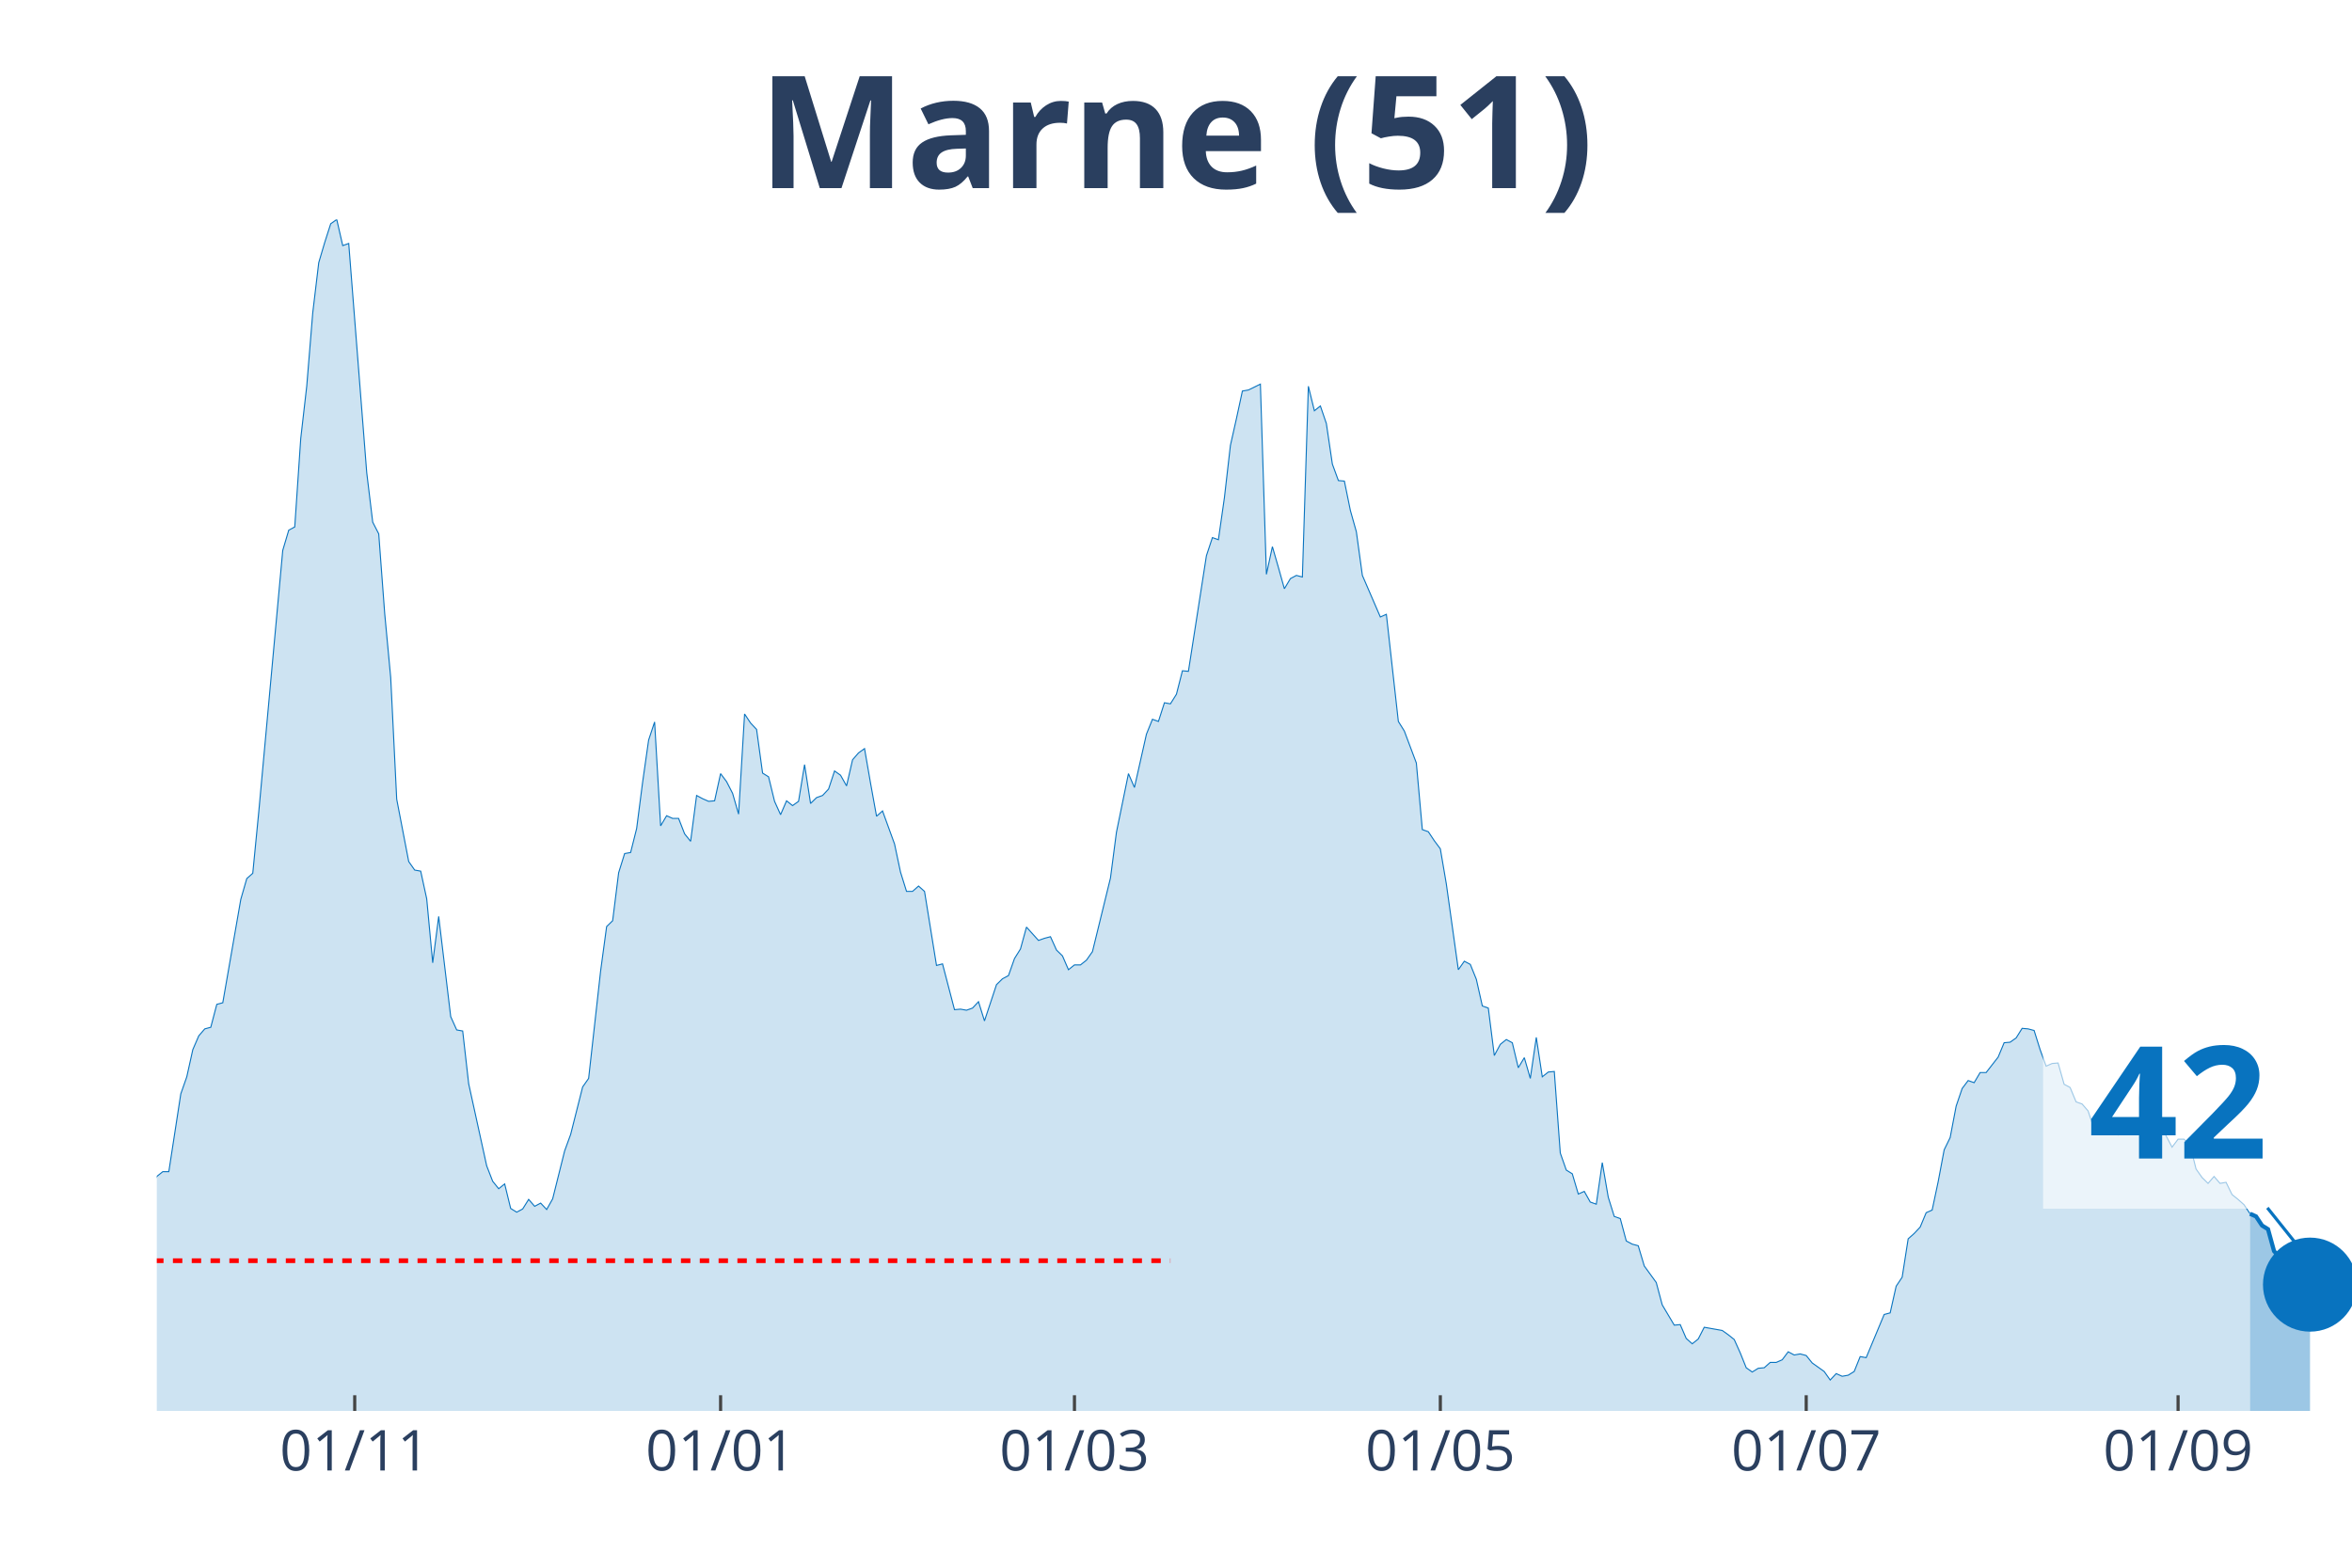
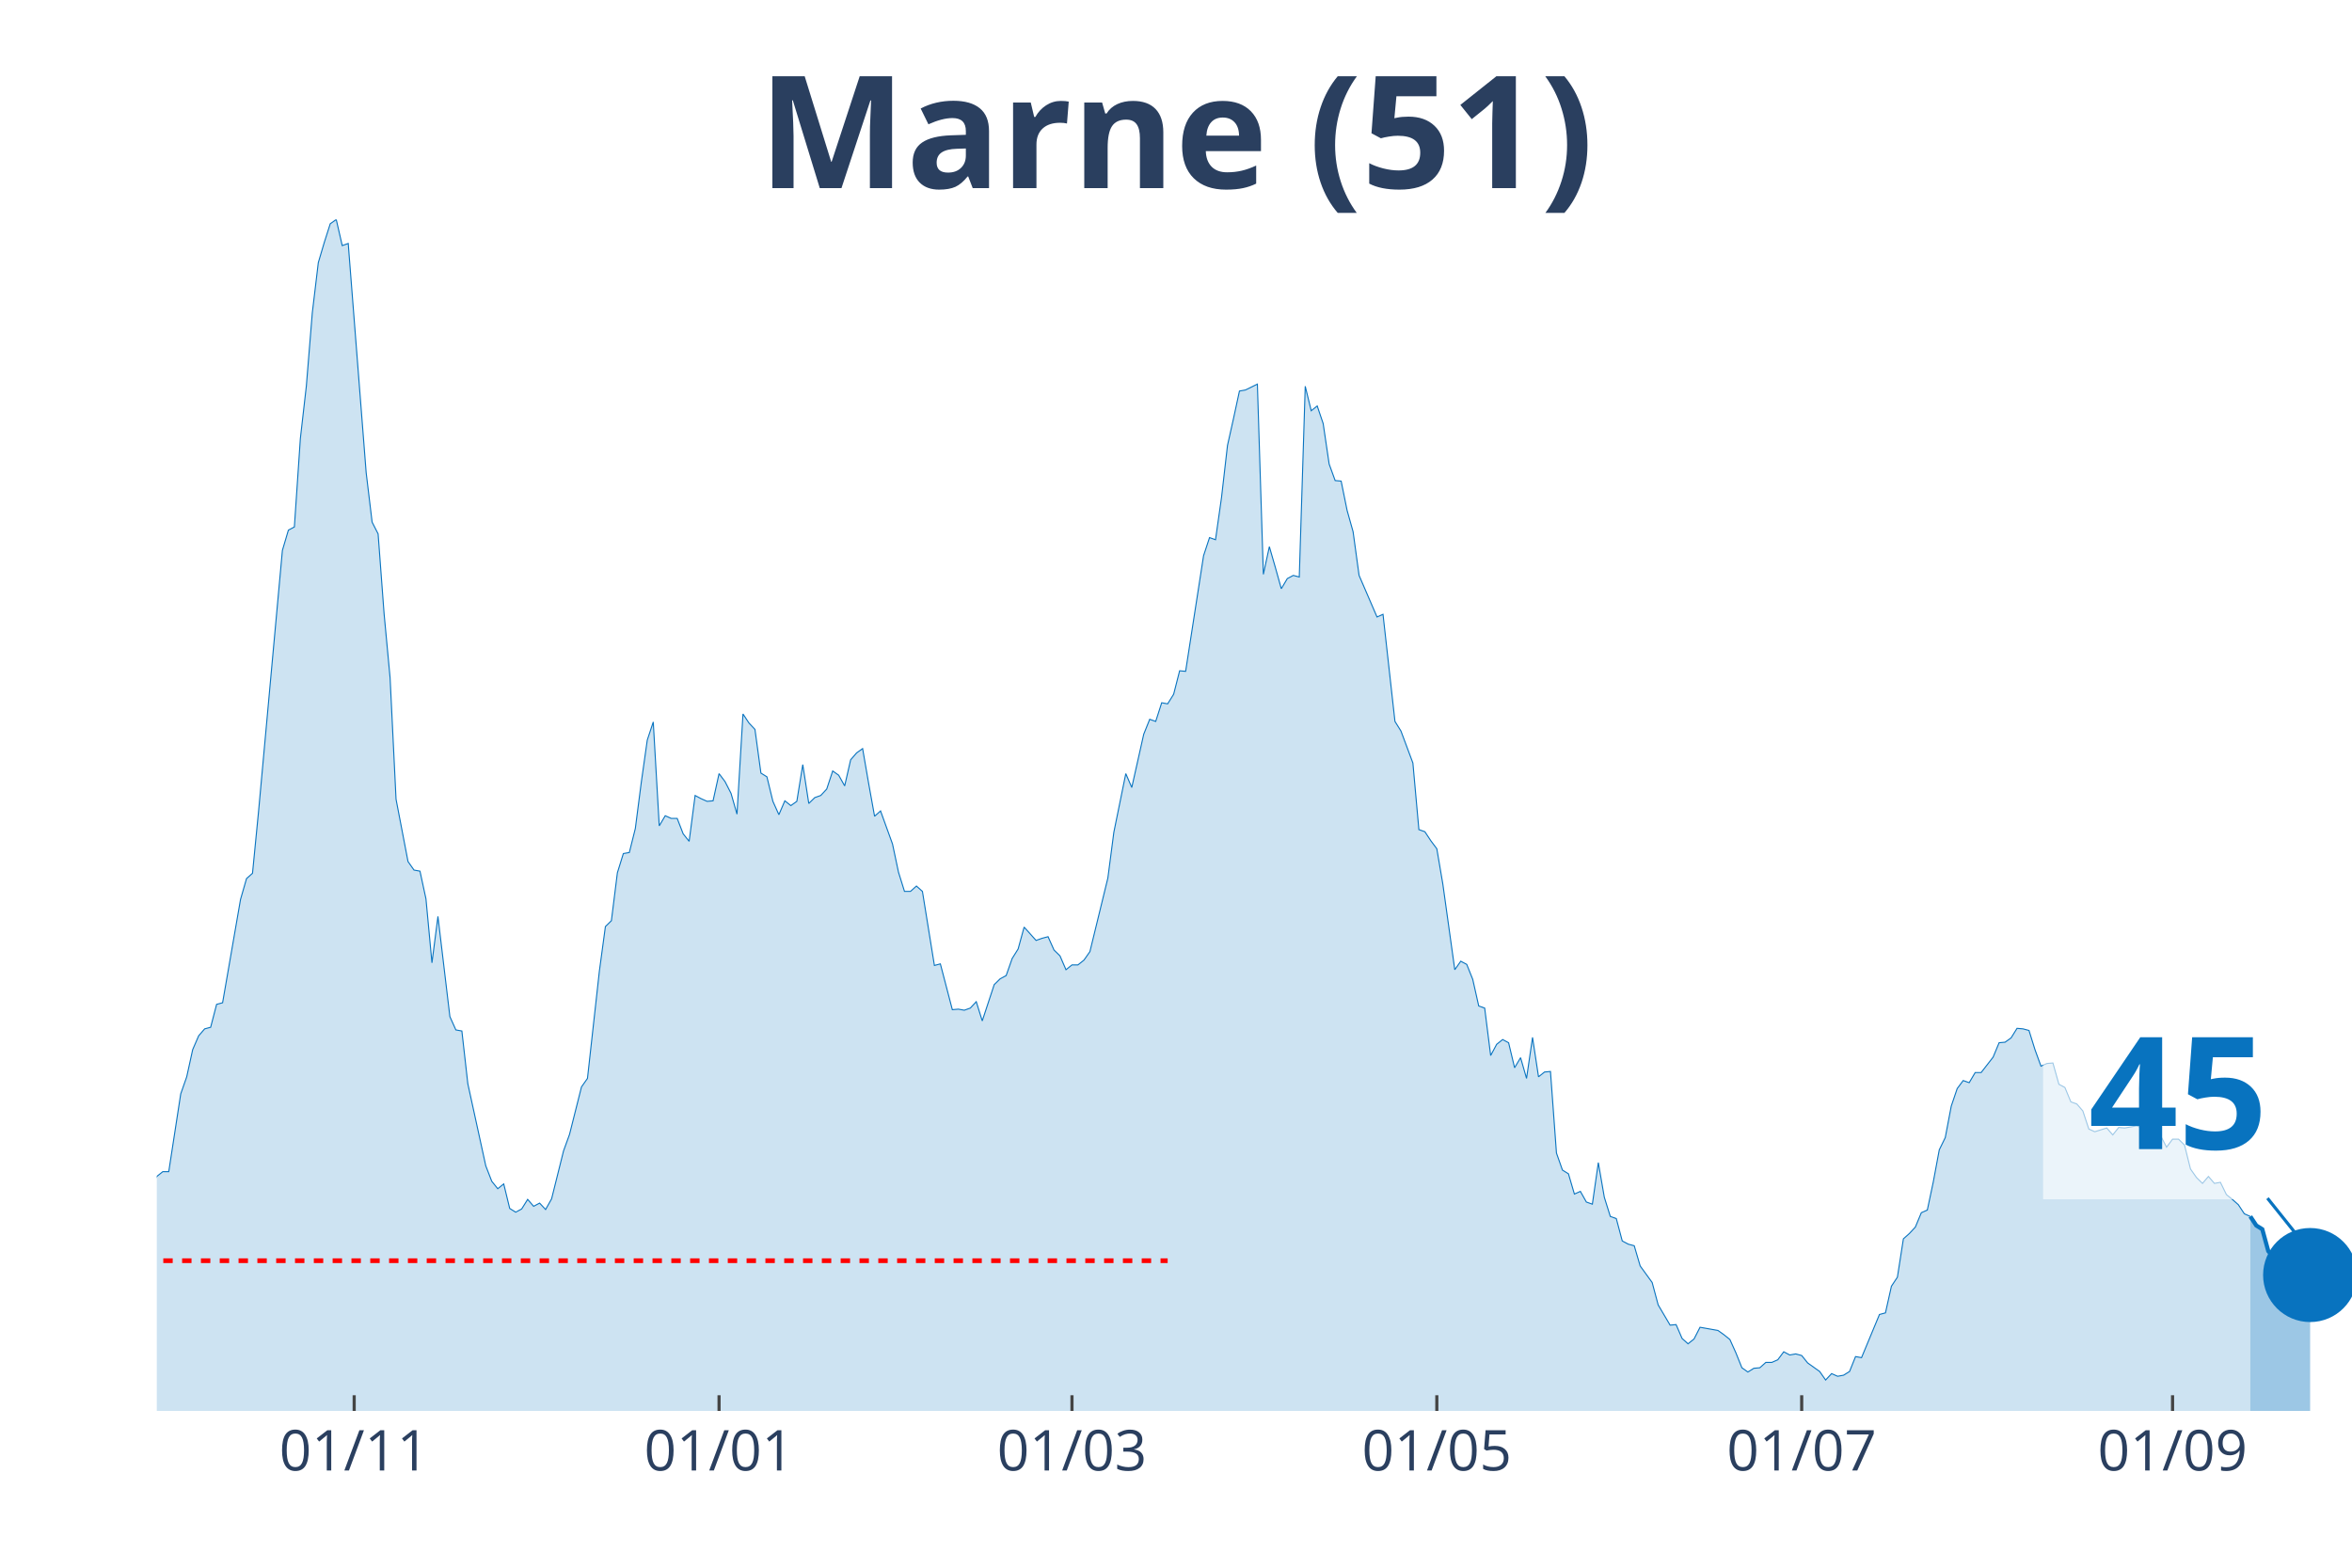
<svg xmlns="http://www.w3.org/2000/svg" class="main-svg" width="1125" height="750" style="" viewBox="0 0 750 500">
  <rect x="0" y="0" width="750" height="500" style="fill: rgb(0, 0, 0); fill-opacity: 0;" />
-   <defs id="defs-6c33de">
+   <defs id="defs-82a948">
    <g class="clips">
-       <clipPath id="clip6c33dexyplot" class="plotclip">
+       <clipPath id="clip82a948xyplot" class="plotclip">
        <rect width="700" height="380" />
      </clipPath>
-       <clipPath class="axesclip" id="clip6c33dex">
+       <clipPath class="axesclip" id="clip82a948x">
        <rect x="50" y="0" width="700" height="500" />
      </clipPath>
-       <clipPath class="axesclip" id="clip6c33dey">
+       <clipPath class="axesclip" id="clip82a948y">
        <rect x="0" y="70" width="750" height="380" />
      </clipPath>
-       <clipPath class="axesclip" id="clip6c33dexy">
+       <clipPath class="axesclip" id="clip82a948xy">
        <rect x="50" y="70" width="700" height="380" />
      </clipPath>
    </g>
    <g class="gradients" />
  </defs>
  <g class="bglayer">
    <rect class="bg" x="50" y="70" width="700" height="380" style="fill: rgb(0, 0, 0); fill-opacity: 0; stroke-width: 0;" />
  </g>
  <g class="layer-below">
    <g class="imagelayer" />
    <g class="shapelayer" />
  </g>
  <g class="cartesianlayer">
    <g class="subplot xy">
      <g class="layer-subplot">
        <g class="shapelayer" />
        <g class="imagelayer" />
      </g>
      <g class="gridlayer">
        <g class="x">
-           <path class="xgrid crisp" transform="translate(113.11,0)" d="M0,70v380" style="stroke: rgb(255, 255, 255); stroke-opacity: 1; stroke-width: 1px;" />
-           <path class="xgrid crisp" transform="translate(229.78,0)" d="M0,70v380" style="stroke: rgb(255, 255, 255); stroke-opacity: 1; stroke-width: 1px;" />
-           <path class="xgrid crisp" transform="translate(342.62,0)" d="M0,70v380" style="stroke: rgb(255, 255, 255); stroke-opacity: 1; stroke-width: 1px;" />
-           <path class="xgrid crisp" transform="translate(459.29,0)" d="M0,70v380" style="stroke: rgb(255, 255, 255); stroke-opacity: 1; stroke-width: 1px;" />
-           <path class="xgrid crisp" transform="translate(575.96,0)" d="M0,70v380" style="stroke: rgb(255, 255, 255); stroke-opacity: 1; stroke-width: 1px;" />
-           <path class="xgrid crisp" transform="translate(694.54,0)" d="M0,70v380" style="stroke: rgb(255, 255, 255); stroke-opacity: 1; stroke-width: 1px;" />
+           <path class="xgrid crisp" transform="translate(112.94,0)" d="M0,70v380" style="stroke: rgb(255, 255, 255); stroke-opacity: 1; stroke-width: 1px;" />
+           <path class="xgrid crisp" transform="translate(229.29,0)" d="M0,70v380" style="stroke: rgb(255, 255, 255); stroke-opacity: 1; stroke-width: 1px;" />
+           <path class="xgrid crisp" transform="translate(341.83,0)" d="M0,70v380" style="stroke: rgb(255, 255, 255); stroke-opacity: 1; stroke-width: 1px;" />
+           <path class="xgrid crisp" transform="translate(458.17,0)" d="M0,70v380" style="stroke: rgb(255, 255, 255); stroke-opacity: 1; stroke-width: 1px;" />
+           <path class="xgrid crisp" transform="translate(574.52,0)" d="M0,70v380" style="stroke: rgb(255, 255, 255); stroke-opacity: 1; stroke-width: 1px;" />
+           <path class="xgrid crisp" transform="translate(692.78,0)" d="M0,70v380" style="stroke: rgb(255, 255, 255); stroke-opacity: 1; stroke-width: 1px;" />
        </g>
        <g class="y" />
      </g>
      <g class="zerolinelayer" />
      <path class="xlines-below" />
      <path class="ylines-below" />
      <g class="overlines-below" />
      <g class="xaxislayer-below" />
      <g class="yaxislayer-below" />
      <g class="overaxes-below" />
-       <g class="plot" transform="translate(50, 70)" clip-path="url('#clip6c33dexyplot')">
+       <g class="plot" transform="translate(50, 70)" clip-path="url('#clip82a948xyplot')">
        <g class="scatterlayer mlayer">
-           <g class="trace scatter trace4627b8" style="stroke-miterlimit: 2;">
+           <g class="trace scatter trace73a5ee" style="stroke-miterlimit: 2;">
            <g class="fills">
              <g>
-                 <path class="js-fill" d="M667.49,380L-260.11,380L-260.11,370.31L-248.63,374.22L-246.72,373.54L-235.25,374.22L-233.33,368.61L-229.51,360.63L-227.6,362.33L-221.86,361.31L-219.95,368.27L-216.12,375.07L-214.21,373.88L-202.73,376.43L-200.82,377.79L-141.53,377.28L-139.62,376.43L-131.97,373.54L-130.05,373.2L-122.4,374.22L-120.49,372.86L-114.75,372.86L-112.84,372.18L-109.02,370.31L-107.1,371.67L-103.28,372.35L-101.37,371.5L-95.63,369.63L-93.72,367.42L-87.98,366.23L-86.07,365.04L-80.33,363.69L-78.42,362.16L-74.59,361.65L-72.68,359.44L-66.94,354L-65.03,354L-63.11,353.66L-61.2,349.75L-57.38,344.65L-55.46,341.93L-51.64,340.57L-49.73,340.4L-47.81,339.55L-45.9,336.32L-43.99,335.47L-42.08,327.15L-40.16,315.08L-38.25,311L-36.34,309.98L-34.43,306.75L-30.6,283.64L-28.69,286.87L-26.78,295.2L-24.86,292.14L-22.95,293.16L-21.04,290.61L-17.21,311.85L-15.3,311.51L-13.39,311.68L-11.48,313.72L-9.56,313.38L-7.65,314.91L-5.74,317.12L-3.83,313.04L-1.91,311.68L0,305.22L1.91,303.69L3.83,303.69L7.65,278.88L9.56,273.44L11.48,264.78L13.39,260.36L15.3,258.15L17.21,257.64L19.13,250.33L21.04,249.82L26.78,216.85L28.69,210.22L30.6,208.52L32.51,188.98L40.16,105.54L42.08,99.08L43.99,98.06L45.9,69.85L47.81,53.19L49.73,29.74L51.64,13.77L53.55,7.31L55.46,1.36L57.38,0L59.29,8.33L61.2,7.65L66.94,80.72L68.85,96.53L70.77,100.27L72.68,125.76L74.59,146.15L76.5,184.9L80.33,204.79L82.24,207.5L84.15,207.84L86.07,216.68L87.98,237.08L89.89,222.29L93.72,254.24L95.63,258.49L97.54,258.83L99.45,275.65L105.19,301.82L107.1,306.75L109.02,309.13L110.93,307.6L112.84,315.42L114.75,316.61L116.67,315.59L118.58,312.53L120.49,314.74L122.4,313.72L124.32,315.76L126.23,312.36L130.05,297.07L131.97,291.8L135.79,276.67L137.7,273.95L141.53,239.62L143.44,225.52L145.36,223.65L147.27,208.35L149.18,202.24L151.09,201.9L153.01,194.25L154.92,179.46L156.83,166.04L158.74,160.26L160.66,193.4L162.57,190.17L164.48,191.02L166.39,191.02L168.31,195.95L170.22,198.33L172.13,183.71L174.04,184.73L175.96,185.58L177.87,185.41L179.78,176.74L181.69,179.29L183.61,183.03L185.52,189.66L187.43,157.71L189.34,160.6L191.26,162.64L193.17,176.57L195.08,177.76L196.99,185.58L198.91,189.83L200.82,185.41L202.73,186.94L204.64,185.58L206.56,173.86L208.47,186.26L210.38,184.39L212.3,183.71L214.21,181.67L216.12,175.89L218.03,177.25L219.95,180.65L221.86,172.33L223.77,170.12L225.68,168.76L227.6,179.8L229.51,190.34L231.42,188.64L235.25,199.18L237.16,208.18L239.07,214.3L240.98,214.3L242.9,212.6L244.81,214.3L248.63,237.92L250.55,237.42L254.37,252.03L256.28,251.86L258.2,252.2L260.11,251.52L262.02,249.48L263.93,255.6L267.76,244.04L269.67,242.17L271.58,241.15L273.5,235.72L275.41,232.66L277.32,225.69L281.15,229.94L283.06,229.26L284.97,228.75L286.89,233L288.8,234.87L290.71,239.28L292.62,237.75L294.54,237.75L296.45,236.23L298.36,233.51L304.1,210.05L306.01,195.44L309.84,176.74L311.75,181.16L315.57,164.17L317.49,159.41L319.4,160.09L321.31,154.14L323.22,154.48L325.14,151.42L327.05,143.94L328.96,144.11L334.7,107.24L336.61,101.46L338.52,102.14L340.44,88.71L342.35,72.06L344.26,63.56L346.17,54.72L348.09,54.38L351.91,52.51L353.83,113.18L355.74,104.35L357.65,110.97L359.56,117.77L361.48,114.54L363.39,113.52L365.3,114.03L367.21,53.19L369.13,61.01L371.04,59.48L372.95,65.09L374.86,78.01L376.78,83.27L378.69,83.44L380.6,92.79L382.51,99.59L384.43,113.52L390.16,126.78L392.08,125.93L395.9,160.09L397.81,163.15L401.64,173.35L403.55,194.59L405.46,195.27L407.38,198.16L409.29,200.71L411.2,211.92L415.03,239.28L416.94,236.57L418.85,237.58L420.77,242.34L422.68,250.84L424.59,251.52L426.5,266.65L428.42,263.08L430.33,261.55L432.24,262.57L434.15,270.55L436.07,267.33L437.98,273.95L439.89,260.87L441.8,273.44L443.72,271.91L445.63,271.74L447.54,297.75L449.45,303.18L451.37,304.37L453.28,310.83L455.19,309.98L457.1,313.38L459.02,314.06L460.93,300.81L462.84,311.85L464.75,317.97L466.67,318.65L468.58,325.79L470.49,326.81L472.4,327.32L474.32,333.77L478.14,339.04L480.05,346.18L483.88,352.64L485.79,352.47L487.7,356.89L489.62,358.59L491.53,357.06L493.44,353.32L499.18,354.34L501.09,355.7L503.01,357.23L504.92,361.48L506.83,366.23L508.74,367.59L510.66,366.4L512.57,366.23L514.48,364.53L516.39,364.53L518.31,363.69L520.22,361.14L522.13,362.16L524.04,361.82L525.96,362.33L527.87,364.7L531.69,367.42L533.61,370.14L535.52,368.1L537.43,368.95L539.34,368.61L541.26,367.42L543.17,362.67L545.08,363.01L550.82,349.24L552.73,348.73L554.64,340.23L556.56,337.34L558.47,325.11L560.38,323.41L562.3,321.37L564.21,316.78L566.12,315.93L568.03,306.92L569.95,296.73L571.86,292.82L573.77,282.79L575.68,277.18L577.6,274.63L579.51,275.31L581.42,272.08L583.33,272.08L587.16,267.16L589.07,262.57L590.98,262.4L592.9,261.04L594.81,257.98L596.72,258.15L598.63,258.66L600.55,264.78L602.46,270.04L604.37,269.19L606.28,269.03L608.2,275.82L610.11,276.84L612.02,281.43L613.93,282.11L615.85,284.32L617.76,290.1L619.67,290.95L623.5,289.76L625.41,291.97L627.32,289.59L629.23,289.76L633.06,289.08L634.97,289.76L636.89,289.93L638.8,288.57L642.62,295.88L644.54,293.33L646.45,293.33L648.36,295.2L650.27,302.84L652.19,305.56L654.1,307.43L656.01,305.22L657.92,307.43L659.84,307.09L661.75,311L663.66,312.53L665.57,314.23L667.49,317.12" style="fill: rgb(8, 115, 191); fill-opacity: 0.2; stroke-width: 0;" />
+                 <path class="js-fill" d="M667.57,380L-259.4,380L-259.4,370.31L-247.96,374.22L-246.05,373.54L-234.6,374.22L-232.7,368.61L-228.88,360.63L-226.98,362.33L-221.25,361.31L-219.35,368.27L-215.53,375.07L-213.62,373.88L-202.18,376.43L-200.27,377.79L-141.14,377.28L-139.24,376.43L-131.61,373.54L-129.7,373.2L-122.07,374.22L-120.16,372.86L-114.44,372.86L-112.53,372.18L-108.72,370.31L-106.81,371.67L-103,372.35L-101.09,371.5L-95.37,369.63L-93.46,367.42L-87.74,366.23L-85.83,365.04L-80.11,363.69L-78.2,362.16L-74.39,361.65L-72.48,359.44L-66.76,354L-64.85,354L-62.94,353.66L-61.04,349.75L-57.22,344.65L-55.31,341.93L-51.5,340.57L-49.59,340.4L-47.68,339.55L-45.78,336.32L-43.87,335.47L-41.96,327.15L-40.05,315.08L-38.15,311L-36.24,309.98L-34.33,306.75L-30.52,283.64L-28.61,286.87L-26.7,295.2L-24.8,292.14L-22.89,293.16L-20.98,290.61L-17.17,311.85L-15.26,311.51L-13.35,311.68L-11.44,313.72L-9.54,313.38L-7.63,314.91L-5.72,317.12L-3.81,313.04L-1.91,311.68L0,305.22L1.91,303.69L3.81,303.69L7.63,278.88L9.54,273.44L11.44,264.78L13.35,260.36L15.26,258.15L17.17,257.64L19.07,250.33L20.98,249.82L26.7,216.85L28.61,210.22L30.52,208.52L32.43,188.98L40.05,105.54L41.96,99.08L43.87,98.06L45.78,69.85L47.68,53.19L49.59,29.74L51.5,13.77L53.41,7.31L55.31,1.36L57.22,0L59.13,8.33L61.04,7.65L66.76,80.72L68.66,96.53L70.57,100.27L72.48,125.76L74.39,146.15L76.29,184.9L80.11,204.79L82.02,207.5L83.92,207.84L85.83,216.68L87.74,237.08L89.65,222.29L93.46,254.24L95.37,258.49L97.28,258.83L99.18,275.65L104.9,301.82L106.81,306.75L108.72,309.13L110.63,307.6L112.53,315.42L114.44,316.61L116.35,315.59L118.26,312.53L120.16,314.74L122.07,313.72L123.98,315.76L125.89,312.36L129.7,297.07L131.61,291.8L135.42,276.67L137.33,273.95L141.14,239.62L143.05,225.52L144.96,223.65L146.87,208.35L148.77,202.24L150.68,201.9L152.59,194.25L154.5,179.46L156.4,166.04L158.31,160.26L160.22,193.4L162.13,190.17L164.03,191.02L165.94,191.02L167.85,195.95L169.75,198.33L171.66,183.71L173.57,184.73L175.48,185.58L177.38,185.41L179.29,176.74L181.2,179.29L183.11,183.03L185.01,189.66L186.92,157.71L188.83,160.6L190.74,162.64L192.64,176.57L194.55,177.76L196.46,185.58L198.37,189.83L200.27,185.41L202.18,186.94L204.09,185.58L205.99,173.86L207.9,186.26L209.81,184.39L211.72,183.71L213.62,181.67L215.53,175.89L217.44,177.25L219.35,180.65L221.25,172.33L223.16,170.12L225.07,168.76L226.98,179.8L228.88,190.34L230.79,188.64L234.6,199.18L236.51,208.18L238.42,214.3L240.33,214.3L242.23,212.6L244.14,214.3L247.96,237.92L249.86,237.42L253.68,252.03L255.59,251.86L257.49,252.2L259.4,251.52L261.31,249.48L263.22,255.6L267.03,244.04L268.94,242.17L270.84,241.15L272.75,235.72L274.66,232.66L276.57,225.69L280.38,229.94L282.29,229.26L284.2,228.75L286.1,233L288.01,234.87L289.92,239.28L291.83,237.75L293.73,237.75L295.64,236.23L297.55,233.51L303.27,210.05L305.18,195.44L308.99,176.74L310.9,181.16L314.71,164.17L316.62,159.41L318.53,160.09L320.44,154.14L322.34,154.48L324.25,151.42L326.16,143.94L328.07,144.11L333.79,107.24L335.69,101.46L337.6,102.14L339.51,88.71L341.42,72.06L343.32,63.56L345.23,54.72L347.14,54.38L350.95,52.51L352.86,113.18L354.77,104.35L356.68,110.97L358.58,117.77L360.49,114.54L362.4,113.52L364.31,114.03L366.21,53.19L368.12,61.01L370.03,59.48L371.93,65.09L373.84,78.01L375.75,83.27L377.66,83.44L379.56,92.79L381.47,99.59L383.38,113.52L389.1,126.78L391.01,125.93L394.82,160.09L396.73,163.15L400.54,173.35L402.45,194.59L404.36,195.27L406.27,198.16L408.17,200.71L410.08,211.92L413.9,239.28L415.8,236.57L417.71,237.58L419.62,242.34L421.53,250.84L423.43,251.52L425.34,266.65L427.25,263.08L429.16,261.55L431.06,262.57L432.97,270.55L434.88,267.33L436.78,273.95L438.69,260.87L440.6,273.44L442.51,271.91L444.41,271.74L446.32,297.75L448.23,303.18L450.14,304.37L452.04,310.83L453.95,309.98L455.86,313.38L457.77,314.06L459.67,300.81L461.58,311.85L463.49,317.97L465.4,318.65L467.3,325.79L469.21,326.81L471.12,327.32L473.02,333.77L476.84,339.04L478.75,346.18L482.56,352.64L484.47,352.47L486.38,356.89L488.28,358.59L490.19,357.06L492.1,353.32L497.82,354.34L499.73,355.7L501.63,357.23L503.54,361.48L505.45,366.23L507.36,367.59L509.26,366.4L511.17,366.23L513.08,364.53L514.99,364.53L516.89,363.69L518.8,361.14L520.71,362.16L522.62,361.82L524.52,362.33L526.43,364.7L530.25,367.42L532.15,370.14L534.06,368.1L535.97,368.95L537.87,368.61L539.78,367.42L541.69,362.67L543.6,363.01L549.32,349.24L551.23,348.73L553.13,340.23L555.04,337.34L556.95,325.11L558.86,323.41L560.76,321.37L562.67,316.78L564.58,315.93L566.49,306.92L568.39,296.73L570.3,292.82L572.21,282.79L574.11,277.18L576.02,274.63L577.93,275.31L579.84,272.08L581.74,272.08L585.56,267.16L587.47,262.57L589.37,262.4L591.28,261.04L593.19,257.98L595.1,258.15L597,258.66L598.91,264.78L600.82,270.04L602.72,269.19L604.63,269.03L606.54,275.82L608.45,276.84L610.35,281.43L612.26,282.11L614.17,284.32L616.08,290.1L617.98,290.95L621.8,289.76L623.71,291.97L625.61,289.59L627.52,289.76L631.34,289.08L633.24,289.76L635.15,289.93L637.06,288.57L640.87,295.88L642.78,293.33L644.69,293.33L646.59,295.2L648.5,302.84L650.41,305.56L652.32,307.43L654.22,305.22L656.13,307.43L658.04,307.09L659.95,311L661.85,312.53L663.76,314.23L665.67,317.12L667.57,317.97" style="fill: rgb(8, 115, 191); fill-opacity: 0.2; stroke-width: 0;" />
              </g>
            </g>
            <g class="errorbars" />
            <g class="lines">
-               <path class="js-line" d="M-260.11,370.31L-248.63,374.22L-246.72,373.54L-235.25,374.22L-233.33,368.61L-229.51,360.63L-227.6,362.33L-221.86,361.31L-219.95,368.27L-216.12,375.07L-214.21,373.88L-202.73,376.43L-200.82,377.79L-141.53,377.28L-139.62,376.43L-131.97,373.54L-130.05,373.2L-122.4,374.22L-120.49,372.86L-114.75,372.86L-112.84,372.18L-109.02,370.31L-107.1,371.67L-103.28,372.35L-101.37,371.5L-95.63,369.63L-93.72,367.42L-87.98,366.23L-86.07,365.04L-80.33,363.69L-78.42,362.16L-74.59,361.65L-72.68,359.44L-66.94,354L-65.03,354L-63.11,353.66L-61.2,349.75L-57.38,344.65L-55.46,341.93L-51.64,340.57L-49.73,340.4L-47.81,339.55L-45.9,336.32L-43.99,335.47L-42.08,327.15L-40.16,315.08L-38.25,311L-36.34,309.98L-34.43,306.75L-30.6,283.64L-28.69,286.87L-26.78,295.2L-24.86,292.14L-22.95,293.16L-21.04,290.61L-17.21,311.85L-15.3,311.51L-13.39,311.68L-11.48,313.72L-9.56,313.38L-7.65,314.91L-5.74,317.12L-3.83,313.04L-1.91,311.68L0,305.22L1.91,303.69L3.83,303.69L7.65,278.88L9.56,273.44L11.48,264.78L13.39,260.36L15.3,258.15L17.21,257.64L19.13,250.33L21.04,249.82L26.78,216.85L28.69,210.22L30.6,208.52L32.51,188.98L40.16,105.54L42.08,99.08L43.99,98.06L45.9,69.85L47.81,53.19L49.73,29.74L51.64,13.77L53.55,7.31L55.46,1.36L57.38,0L59.29,8.33L61.2,7.65L66.94,80.72L68.85,96.53L70.77,100.27L72.68,125.76L74.59,146.15L76.5,184.9L80.33,204.79L82.24,207.5L84.15,207.84L86.07,216.68L87.98,237.08L89.89,222.29L93.72,254.24L95.63,258.49L97.54,258.83L99.45,275.65L105.19,301.82L107.1,306.75L109.02,309.13L110.93,307.6L112.84,315.42L114.75,316.61L116.67,315.59L118.58,312.53L120.49,314.74L122.4,313.72L124.32,315.76L126.23,312.36L130.05,297.07L131.97,291.8L135.79,276.67L137.7,273.95L141.53,239.62L143.44,225.52L145.36,223.65L147.27,208.35L149.18,202.24L151.09,201.9L153.01,194.25L154.92,179.46L156.83,166.04L158.74,160.26L160.66,193.4L162.57,190.17L164.48,191.02L166.39,191.02L168.31,195.95L170.22,198.33L172.13,183.71L174.04,184.73L175.96,185.58L177.87,185.41L179.78,176.74L181.69,179.29L183.61,183.03L185.52,189.66L187.43,157.71L189.34,160.6L191.26,162.64L193.17,176.57L195.08,177.76L196.99,185.58L198.91,189.83L200.82,185.41L202.73,186.94L204.64,185.58L206.56,173.86L208.47,186.26L210.38,184.39L212.3,183.71L214.21,181.67L216.12,175.89L218.03,177.25L219.95,180.65L221.86,172.33L223.77,170.12L225.68,168.76L227.6,179.8L229.51,190.34L231.42,188.64L235.25,199.18L237.16,208.18L239.07,214.3L240.98,214.3L242.9,212.6L244.81,214.3L248.63,237.92L250.55,237.42L254.37,252.03L256.28,251.86L258.2,252.2L260.11,251.52L262.02,249.48L263.93,255.6L267.76,244.04L269.67,242.17L271.58,241.15L273.5,235.72L275.41,232.66L277.32,225.69L281.15,229.94L283.06,229.26L284.97,228.75L286.89,233L288.8,234.87L290.71,239.28L292.62,237.75L294.54,237.75L296.45,236.23L298.36,233.51L304.1,210.05L306.01,195.44L309.84,176.74L311.75,181.16L315.57,164.17L317.49,159.41L319.4,160.09L321.31,154.14L323.22,154.48L325.14,151.42L327.05,143.94L328.96,144.11L334.7,107.24L336.61,101.46L338.52,102.14L340.44,88.71L342.35,72.06L344.26,63.56L346.17,54.72L348.09,54.38L351.91,52.51L353.83,113.18L355.74,104.35L357.65,110.97L359.56,117.77L361.48,114.54L363.39,113.52L365.3,114.03L367.21,53.19L369.13,61.01L371.04,59.48L372.95,65.09L374.86,78.01L376.78,83.27L378.69,83.44L380.6,92.79L382.51,99.59L384.43,113.52L390.16,126.78L392.08,125.93L395.9,160.09L397.81,163.15L401.64,173.35L403.55,194.59L405.46,195.27L407.38,198.16L409.29,200.71L411.2,211.92L415.03,239.28L416.94,236.57L418.85,237.58L420.77,242.34L422.68,250.84L424.59,251.52L426.5,266.65L428.42,263.08L430.33,261.55L432.24,262.57L434.15,270.55L436.07,267.33L437.98,273.95L439.89,260.87L441.8,273.44L443.72,271.91L445.63,271.74L447.54,297.75L449.45,303.18L451.37,304.37L453.28,310.83L455.19,309.98L457.1,313.38L459.02,314.06L460.93,300.81L462.84,311.85L464.75,317.97L466.67,318.65L468.58,325.79L470.49,326.81L472.4,327.32L474.32,333.77L478.14,339.04L480.05,346.18L483.88,352.64L485.79,352.47L487.7,356.89L489.62,358.59L491.53,357.06L493.44,353.32L499.18,354.34L501.09,355.7L503.01,357.23L504.92,361.48L506.83,366.23L508.74,367.59L510.66,366.4L512.57,366.23L514.48,364.53L516.39,364.53L518.31,363.69L520.22,361.14L522.13,362.16L524.04,361.82L525.96,362.33L527.87,364.7L531.69,367.42L533.61,370.14L535.52,368.1L537.43,368.95L539.34,368.61L541.26,367.42L543.17,362.67L545.08,363.01L550.82,349.24L552.73,348.73L554.64,340.23L556.56,337.34L558.47,325.11L560.38,323.41L562.3,321.37L564.21,316.78L566.12,315.93L568.03,306.92L569.95,296.73L571.86,292.82L573.77,282.79L575.68,277.18L577.6,274.63L579.51,275.31L581.42,272.08L583.33,272.08L587.16,267.16L589.07,262.57L590.98,262.4L592.9,261.04L594.81,257.98L596.72,258.15L598.63,258.66L600.55,264.78L602.46,270.04L604.37,269.19L606.28,269.03L608.2,275.82L610.11,276.84L612.02,281.43L613.93,282.11L615.85,284.32L617.76,290.1L619.67,290.95L623.5,289.76L625.41,291.97L627.32,289.59L629.23,289.76L633.06,289.08L634.97,289.76L636.89,289.93L638.8,288.57L642.62,295.88L644.54,293.33L646.45,293.33L648.36,295.2L650.27,302.84L652.19,305.56L654.1,307.43L656.01,305.22L657.92,307.43L659.84,307.09L661.75,311L663.66,312.53L665.57,314.23L667.49,317.12" style="vector-effect: non-scaling-stroke; fill: none; stroke: rgb(8, 115, 191); stroke-opacity: 1; stroke-width: 0.5px; opacity: 1;" />
+               <path class="js-line" d="M-259.4,370.31L-247.96,374.22L-246.05,373.54L-234.6,374.22L-232.7,368.61L-228.88,360.63L-226.98,362.33L-221.25,361.31L-219.35,368.27L-215.53,375.07L-213.62,373.88L-202.18,376.43L-200.27,377.79L-141.14,377.28L-139.24,376.43L-131.61,373.54L-129.7,373.2L-122.07,374.22L-120.16,372.86L-114.44,372.86L-112.53,372.18L-108.72,370.31L-106.81,371.67L-103,372.35L-101.09,371.5L-95.37,369.63L-93.46,367.42L-87.74,366.23L-85.83,365.04L-80.11,363.69L-78.2,362.16L-74.39,361.65L-72.48,359.44L-66.76,354L-64.85,354L-62.94,353.66L-61.04,349.75L-57.22,344.65L-55.31,341.93L-51.5,340.57L-49.59,340.4L-47.68,339.55L-45.78,336.32L-43.87,335.47L-41.96,327.15L-40.05,315.08L-38.15,311L-36.24,309.98L-34.33,306.75L-30.52,283.64L-28.61,286.87L-26.7,295.2L-24.8,292.14L-22.89,293.16L-20.98,290.61L-17.17,311.85L-15.26,311.51L-13.35,311.68L-11.44,313.72L-9.54,313.38L-7.63,314.91L-5.72,317.12L-3.81,313.04L-1.91,311.68L0,305.22L1.91,303.69L3.81,303.69L7.63,278.88L9.54,273.44L11.44,264.78L13.35,260.36L15.26,258.15L17.17,257.64L19.07,250.33L20.98,249.82L26.7,216.85L28.61,210.22L30.52,208.52L32.43,188.98L40.05,105.54L41.96,99.08L43.87,98.06L45.78,69.85L47.68,53.19L49.59,29.74L51.5,13.77L53.41,7.31L55.31,1.36L57.22,0L59.13,8.33L61.04,7.65L66.76,80.72L68.66,96.53L70.57,100.27L72.48,125.76L74.39,146.15L76.29,184.9L80.11,204.79L82.02,207.5L83.92,207.84L85.83,216.68L87.74,237.08L89.65,222.29L93.46,254.24L95.37,258.49L97.28,258.83L99.18,275.65L104.9,301.82L106.81,306.75L108.72,309.13L110.63,307.6L112.53,315.42L114.44,316.61L116.35,315.59L118.26,312.53L120.16,314.74L122.07,313.72L123.98,315.76L125.89,312.36L129.7,297.07L131.61,291.8L135.42,276.67L137.33,273.95L141.14,239.62L143.05,225.52L144.96,223.65L146.87,208.35L148.77,202.24L150.68,201.9L152.59,194.25L154.5,179.46L156.4,166.04L158.31,160.26L160.22,193.4L162.13,190.17L164.03,191.02L165.94,191.02L167.85,195.95L169.75,198.33L171.66,183.71L173.57,184.73L175.48,185.58L177.38,185.41L179.29,176.74L181.2,179.29L183.11,183.03L185.01,189.66L186.92,157.71L188.83,160.6L190.74,162.64L192.64,176.57L194.55,177.76L196.46,185.58L198.37,189.83L200.27,185.41L202.18,186.94L204.09,185.58L205.99,173.86L207.9,186.26L209.81,184.39L211.72,183.71L213.62,181.67L215.53,175.89L217.44,177.25L219.35,180.65L221.25,172.33L223.16,170.12L225.07,168.76L226.98,179.8L228.88,190.34L230.79,188.64L234.6,199.18L236.51,208.18L238.42,214.3L240.33,214.3L242.23,212.6L244.14,214.3L247.96,237.92L249.86,237.42L253.68,252.03L255.59,251.86L257.49,252.2L259.4,251.52L261.31,249.48L263.22,255.6L267.03,244.04L268.94,242.17L270.84,241.15L272.75,235.72L274.66,232.66L276.57,225.69L280.38,229.94L282.29,229.26L284.2,228.75L286.1,233L288.01,234.87L289.92,239.28L291.83,237.75L293.73,237.75L295.64,236.23L297.55,233.51L303.27,210.05L305.18,195.44L308.99,176.74L310.9,181.16L314.71,164.17L316.62,159.41L318.53,160.09L320.44,154.14L322.34,154.48L324.25,151.42L326.16,143.94L328.07,144.11L333.79,107.24L335.69,101.46L337.6,102.14L339.51,88.71L341.42,72.06L343.32,63.56L345.23,54.72L347.14,54.38L350.95,52.51L352.86,113.18L354.77,104.35L356.68,110.97L358.58,117.77L360.49,114.54L362.4,113.52L364.31,114.03L366.21,53.19L368.12,61.01L370.03,59.48L371.93,65.09L373.84,78.01L375.75,83.27L377.66,83.44L379.56,92.79L381.47,99.59L383.38,113.52L389.1,126.78L391.01,125.93L394.82,160.09L396.73,163.15L400.54,173.35L402.45,194.59L404.36,195.27L406.27,198.16L408.17,200.71L410.08,211.92L413.9,239.28L415.8,236.57L417.71,237.58L419.62,242.34L421.53,250.84L423.43,251.52L425.34,266.65L427.25,263.08L429.16,261.55L431.06,262.57L432.97,270.55L434.88,267.33L436.78,273.95L438.69,260.87L440.6,273.44L442.51,271.91L444.41,271.74L446.32,297.75L448.23,303.18L450.14,304.37L452.04,310.83L453.95,309.98L455.86,313.38L457.77,314.06L459.67,300.81L461.58,311.85L463.49,317.97L465.4,318.65L467.3,325.79L469.21,326.81L471.12,327.32L473.02,333.77L476.84,339.04L478.75,346.18L482.56,352.64L484.47,352.47L486.38,356.89L488.28,358.59L490.19,357.06L492.1,353.32L497.82,354.34L499.73,355.7L501.63,357.23L503.54,361.48L505.45,366.23L507.36,367.59L509.26,366.4L511.17,366.23L513.08,364.53L514.99,364.53L516.89,363.69L518.8,361.14L520.71,362.16L522.62,361.82L524.52,362.33L526.43,364.7L530.25,367.42L532.15,370.14L534.06,368.1L535.97,368.95L537.87,368.61L539.78,367.42L541.69,362.67L543.6,363.01L549.32,349.24L551.23,348.73L553.13,340.23L555.04,337.34L556.95,325.11L558.86,323.41L560.76,321.37L562.67,316.78L564.58,315.93L566.49,306.92L568.39,296.73L570.3,292.82L572.21,282.79L574.11,277.18L576.02,274.63L577.93,275.31L579.84,272.08L581.74,272.08L585.56,267.16L587.47,262.57L589.37,262.4L591.28,261.04L593.19,257.98L595.1,258.15L597,258.66L598.91,264.78L600.82,270.04L602.72,269.19L604.63,269.03L606.54,275.82L608.45,276.84L610.35,281.43L612.26,282.11L614.17,284.32L616.08,290.1L617.98,290.95L621.8,289.76L623.71,291.97L625.61,289.59L627.52,289.76L631.34,289.08L633.24,289.76L635.15,289.93L637.06,288.57L640.87,295.88L642.78,293.33L644.69,293.33L646.59,295.2L648.5,302.84L650.41,305.56L652.32,307.43L654.22,305.22L656.13,307.43L658.04,307.09L659.95,311L661.85,312.53L663.76,314.23L665.67,317.12L667.57,317.97" style="vector-effect: non-scaling-stroke; fill: none; stroke: rgb(8, 115, 191); stroke-opacity: 1; stroke-width: 0.5px; opacity: 1;" />
            </g>
            <g class="points" />
            <g class="text" />
          </g>
-           <g class="trace scatter tracee44d4e" style="stroke-miterlimit: 2;">
+           <g class="trace scatter trace6d4b64" style="stroke-miterlimit: 2;">
            <g class="fills">
              <g>
-                 <path class="js-fill" d="M686.61,380L667.49,380L667.49,317.12L669.4,317.97L671.31,320.86L673.22,322.05L675.14,329.02L677.05,331.23L678.96,334.96L680.87,333.6L682.79,337.17L684.7,340.4L686.61,339.72" style="fill: rgb(8, 115, 191); fill-opacity: 0.4; stroke-width: 0;" />
+                 <path class="js-fill" d="M686.65,380L667.57,380L667.57,317.97L669.48,320.86L671.39,322.05L673.3,329.02L675.2,331.23L677.11,334.96L679.02,333.6L682.83,340.4L684.74,339.72L686.65,336.66" style="fill: rgb(8, 115, 191); fill-opacity: 0.4; stroke-width: 0;" />
              </g>
            </g>
            <g class="errorbars" />
            <g class="lines">
-               <path class="js-line" d="M667.49,317.12L669.4,317.97L671.31,320.86L673.22,322.05L675.14,329.02L677.05,331.23L678.96,334.96L680.87,333.6L682.79,337.17L684.7,340.4L686.61,339.72" style="vector-effect: non-scaling-stroke; fill: none; stroke: rgb(8, 115, 191); stroke-opacity: 1; stroke-width: 2px; opacity: 1;" />
+               <path class="js-line" d="M667.57,317.97L669.48,320.86L671.39,322.05L673.3,329.02L675.2,331.23L677.11,334.96L679.02,333.6L682.83,340.4L684.74,339.72L686.65,336.66" style="vector-effect: non-scaling-stroke; fill: none; stroke: rgb(8, 115, 191); stroke-opacity: 1; stroke-width: 2px; opacity: 1;" />
            </g>
            <g class="points" />
            <g class="text" />
          </g>
-           <g class="trace scatter trace86cfd1" style="stroke-miterlimit: 2; opacity: 1;">
+           <g class="trace scatter tracebab6d7" style="stroke-miterlimit: 2; opacity: 1;">
            <g class="fills" />
            <g class="errorbars" />
            <g class="lines" />
            <g class="points">
-               <path class="point" transform="translate(686.61,339.72)" d="M15,0A15,15 0 1,1 0,-15A15,15 0 0,1 15,0Z" style="opacity: 1; stroke-width: 0px; fill: rgb(8, 115, 191); fill-opacity: 1;" />
+               <path class="point" transform="translate(686.65,336.66)" d="M15,0A15,15 0 1,1 0,-15A15,15 0 0,1 15,0Z" style="opacity: 1; stroke-width: 0px; fill: rgb(8, 115, 191); fill-opacity: 1;" />
            </g>
            <g class="text" />
          </g>
        </g>
      </g>
      <g class="overplot" />
      <path class="xlines-above crisp" style="fill: none; stroke-width: 1px; stroke: rgb(0, 0, 0); stroke-opacity: 0;" d="" />
      <path class="ylines-above crisp" style="fill: none;" d="M0,0" />
      <g class="overlines-above" />
      <g class="xaxislayer-above">
-         <path class="xtick ticks crisp" d="M0,450v-5" transform="translate(113.11,0)" style="stroke: rgb(68, 68, 68); stroke-opacity: 1; stroke-width: 1px;" />
-         <path class="xtick ticks crisp" d="M0,450v-5" transform="translate(229.78,0)" style="stroke: rgb(68, 68, 68); stroke-opacity: 1; stroke-width: 1px;" />
-         <path class="xtick ticks crisp" d="M0,450v-5" transform="translate(342.62,0)" style="stroke: rgb(68, 68, 68); stroke-opacity: 1; stroke-width: 1px;" />
-         <path class="xtick ticks crisp" d="M0,450v-5" transform="translate(459.29,0)" style="stroke: rgb(68, 68, 68); stroke-opacity: 1; stroke-width: 1px;" />
-         <path class="xtick ticks crisp" d="M0,450v-5" transform="translate(575.96,0)" style="stroke: rgb(68, 68, 68); stroke-opacity: 1; stroke-width: 1px;" />
-         <path class="xtick ticks crisp" d="M0,450v-5" transform="translate(694.54,0)" style="stroke: rgb(68, 68, 68); stroke-opacity: 1; stroke-width: 1px;" />
+         <path class="xtick ticks crisp" d="M0,450v-5" transform="translate(112.94,0)" style="stroke: rgb(68, 68, 68); stroke-opacity: 1; stroke-width: 1px;" />
+         <path class="xtick ticks crisp" d="M0,450v-5" transform="translate(229.29,0)" style="stroke: rgb(68, 68, 68); stroke-opacity: 1; stroke-width: 1px;" />
+         <path class="xtick ticks crisp" d="M0,450v-5" transform="translate(341.83,0)" style="stroke: rgb(68, 68, 68); stroke-opacity: 1; stroke-width: 1px;" />
+         <path class="xtick ticks crisp" d="M0,450v-5" transform="translate(458.17,0)" style="stroke: rgb(68, 68, 68); stroke-opacity: 1; stroke-width: 1px;" />
+         <path class="xtick ticks crisp" d="M0,450v-5" transform="translate(574.52,0)" style="stroke: rgb(68, 68, 68); stroke-opacity: 1; stroke-width: 1px;" />
+         <path class="xtick ticks crisp" d="M0,450v-5" transform="translate(692.78,0)" style="stroke: rgb(68, 68, 68); stroke-opacity: 1; stroke-width: 1px;" />
        <g class="xtick">
-           <text text-anchor="middle" x="0" y="469" transform="translate(113.11,0)" style="font-family: 'Open Sans', verdana, arial, sans-serif; font-size: 18px; fill: rgb(42, 63, 95); fill-opacity: 1; white-space: pre;">01/11</text>
+           <text text-anchor="middle" x="0" y="469" transform="translate(112.94,0)" style="font-family: 'Open Sans', verdana, arial, sans-serif; font-size: 18px; fill: rgb(42, 63, 95); fill-opacity: 1; white-space: pre;">01/11</text>
        </g>
        <g class="xtick">
-           <text text-anchor="middle" x="0" y="469" transform="translate(229.78,0)" style="font-family: 'Open Sans', verdana, arial, sans-serif; font-size: 18px; fill: rgb(42, 63, 95); fill-opacity: 1; white-space: pre;">01/01</text>
+           <text text-anchor="middle" x="0" y="469" transform="translate(229.29,0)" style="font-family: 'Open Sans', verdana, arial, sans-serif; font-size: 18px; fill: rgb(42, 63, 95); fill-opacity: 1; white-space: pre;">01/01</text>
        </g>
        <g class="xtick">
-           <text text-anchor="middle" x="0" y="469" transform="translate(342.62,0)" style="font-family: 'Open Sans', verdana, arial, sans-serif; font-size: 18px; fill: rgb(42, 63, 95); fill-opacity: 1; white-space: pre;">01/03</text>
+           <text text-anchor="middle" x="0" y="469" transform="translate(341.83,0)" style="font-family: 'Open Sans', verdana, arial, sans-serif; font-size: 18px; fill: rgb(42, 63, 95); fill-opacity: 1; white-space: pre;">01/03</text>
        </g>
        <g class="xtick">
-           <text text-anchor="middle" x="0" y="469" transform="translate(459.29,0)" style="font-family: 'Open Sans', verdana, arial, sans-serif; font-size: 18px; fill: rgb(42, 63, 95); fill-opacity: 1; white-space: pre;">01/05</text>
+           <text text-anchor="middle" x="0" y="469" transform="translate(458.17,0)" style="font-family: 'Open Sans', verdana, arial, sans-serif; font-size: 18px; fill: rgb(42, 63, 95); fill-opacity: 1; white-space: pre;">01/05</text>
        </g>
        <g class="xtick">
-           <text text-anchor="middle" x="0" y="469" transform="translate(575.96,0)" style="font-family: 'Open Sans', verdana, arial, sans-serif; font-size: 18px; fill: rgb(42, 63, 95); fill-opacity: 1; white-space: pre;">01/07</text>
+           <text text-anchor="middle" x="0" y="469" transform="translate(574.52,0)" style="font-family: 'Open Sans', verdana, arial, sans-serif; font-size: 18px; fill: rgb(42, 63, 95); fill-opacity: 1; white-space: pre;">01/07</text>
        </g>
        <g class="xtick">
-           <text text-anchor="middle" x="0" y="469" transform="translate(694.54,0)" style="font-family: 'Open Sans', verdana, arial, sans-serif; font-size: 18px; fill: rgb(42, 63, 95); fill-opacity: 1; white-space: pre;">01/09</text>
+           <text text-anchor="middle" x="0" y="469" transform="translate(692.78,0)" style="font-family: 'Open Sans', verdana, arial, sans-serif; font-size: 18px; fill: rgb(42, 63, 95); fill-opacity: 1; white-space: pre;">01/09</text>
        </g>
      </g>
      <g class="yaxislayer-above" />
      <g class="overaxes-above" />
    </g>
  </g>
  <g class="polarlayer" />
  <g class="ternarylayer" />
  <g class="geolayer" />
  <g class="funnelarealayer" />
  <g class="pielayer" />
  <g class="treemaplayer" />
  <g class="sunburstlayer" />
  <g class="glimages" />
-   <defs id="topdefs-6c33de">
+   <defs id="topdefs-82a948">
    <g class="clips" />
  </defs>
  <g class="layer-above">
    <g class="imagelayer" />
    <g class="shapelayer">
-       <path data-index="0" fill-rule="evenodd" d="M-1024.86,402.09L373.22,402.09" clip-path="url('#clip6c33dexy')" style="opacity: 1; stroke: rgb(255, 0, 0); stroke-opacity: 1; fill: rgb(0, 0, 0); fill-opacity: 0; stroke-dasharray: 3px, 3px; stroke-width: 1.5px;" />
+       <path data-index="0" fill-rule="evenodd" d="M-1021.93,402.09L372.34,402.09" clip-path="url('#clip82a948xy')" style="opacity: 1; stroke: rgb(255, 0, 0); stroke-opacity: 1; fill: rgb(0, 0, 0); fill-opacity: 0; stroke-dasharray: 3px, 3px; stroke-width: 1.5px;" />
    </g>
  </g>
  <g class="infolayer">
    <g class="g-gtitle">
      <text class="gtitle" x="375" y="25" text-anchor="middle" dy="0.7em" style="font-family: 'Open Sans', verdana, arial, sans-serif; font-size: 50px; fill: rgb(42, 63, 95); opacity: 1; font-weight: normal; white-space: pre;">
        <tspan style="font-weight:bold">Marne (51)</tspan>
      </text>
    </g>
    <g class="g-xtitle" />
    <g class="annotation" data-index="0" style="opacity: 1;">
-       <g class="annotation-text-g" transform="rotate(0,694.61,349.72)">
-         <g class="cursor-pointer" transform="translate(651, 314)">
+       <g class="annotation-text-g" transform="rotate(0,694.65,346.66)">
+         <g class="cursor-pointer" transform="translate(651, 311)">
          <rect class="bg" x="0.5" y="0.5" width="86" height="71" style="stroke-width: 1px; stroke: rgb(0, 0, 0); stroke-opacity: 0; fill: rgb(255, 255, 255); fill-opacity: 0.6;" />
          <text class="annotation-text" text-anchor="middle" x="43.531" y="55.5" style="font-family: 'Open Sans', verdana, arial, sans-serif; font-size: 50px; fill: rgb(8, 115, 191); fill-opacity: 1; white-space: pre;">
-             <tspan style="font-weight:bold">42 </tspan>
+             <tspan style="font-weight:bold">45 </tspan>
          </text>
        </g>
      </g>
      <g class="annotation-arrow-g" style="opacity: 1;">
-         <path d="M723.01,385.22L734.61,399.72" style="stroke-width: 1px; stroke: rgb(8, 115, 191); stroke-opacity: 1; stroke-dasharray: 0px, 0px, 18.569px, 18.569px;" />
+         <path d="M723.05,382.16L734.65,396.66" style="stroke-width: 1px; stroke: rgb(8, 115, 191); stroke-opacity: 1; stroke-dasharray: 0px, 0px, 18.569px, 18.569px;" />
      </g>
    </g>
  </g>
</svg>
